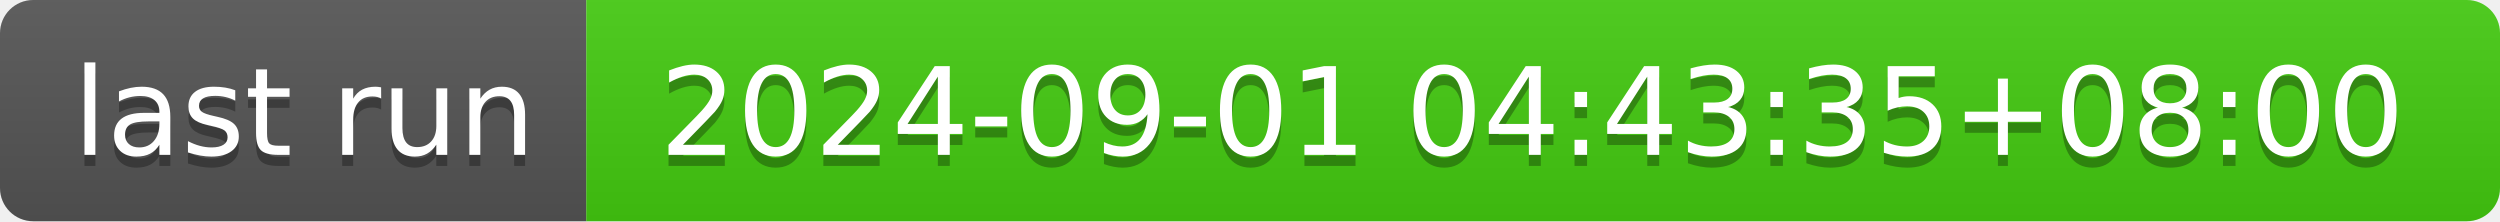
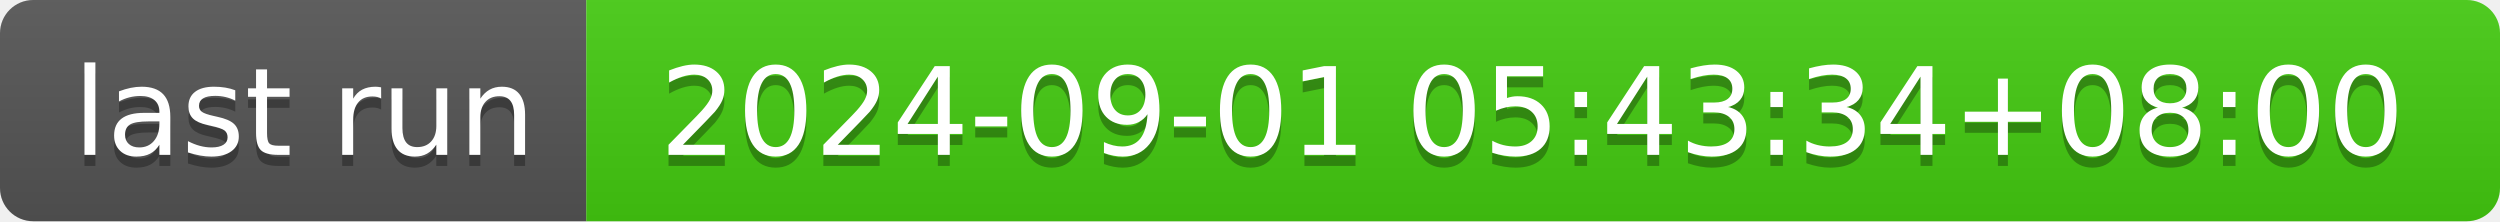
- <svg xmlns="http://www.w3.org/2000/svg" width="226" height="20" role="img" aria-label="last run: 2024-09-01 04:43:35+08:00">
+ <svg xmlns="http://www.w3.org/2000/svg" width="226" height="20" role="img" aria-label="last run: 2024-09-01 05:43:34+08:00">
  <linearGradient id="s" x2="0" y2="100%">
    <stop offset="0" stop-color="#bbb" stop-opacity=".1" />
    <stop offset="1" stop-opacity=".1" />
  </linearGradient>
  <clipPath id="r">
    <rect width="226" height="20" rx="3" fill="#fff" />
  </clipPath>
  <g clip-path="url(#r)">
    <rect width="53" height="20" fill="#555" />
    <rect x="53" width="173" height="20" fill="#4c1" />
    <rect width="226" height="20" fill="url(#s)" />
  </g>
  <g fill="#fff" text-anchor="middle" font-family="Verdana,Geneva,DejaVu Sans,sans-serif" text-rendering="geometricPrecision" font-size="110">
    <text aria-hidden="true" x="275" y="150" fill="#010101" fill-opacity=".3" transform="scale(.1)" textLength="430">last run</text>
    <text x="275" y="140" transform="scale(.1)" fill="#fff" textLength="430">last run</text>
-     <text aria-hidden="true" x="1385" y="150" fill="#010101" fill-opacity=".3" transform="scale(.1)" textLength="1630">2024-09-01 04:43:35+08:00</text>
-     <text x="1385" y="140" transform="scale(.1)" fill="#fff" textLength="1630">2024-09-01 04:43:35+08:00</text>
+     <text aria-hidden="true" x="1385" y="150" fill="#010101" fill-opacity=".3" transform="scale(.1)" textLength="1630">2024-09-01 05:43:34+08:00</text>
+     <text x="1385" y="140" transform="scale(.1)" fill="#fff" textLength="1630">2024-09-01 05:43:34+08:00</text>
  </g>
</svg>
